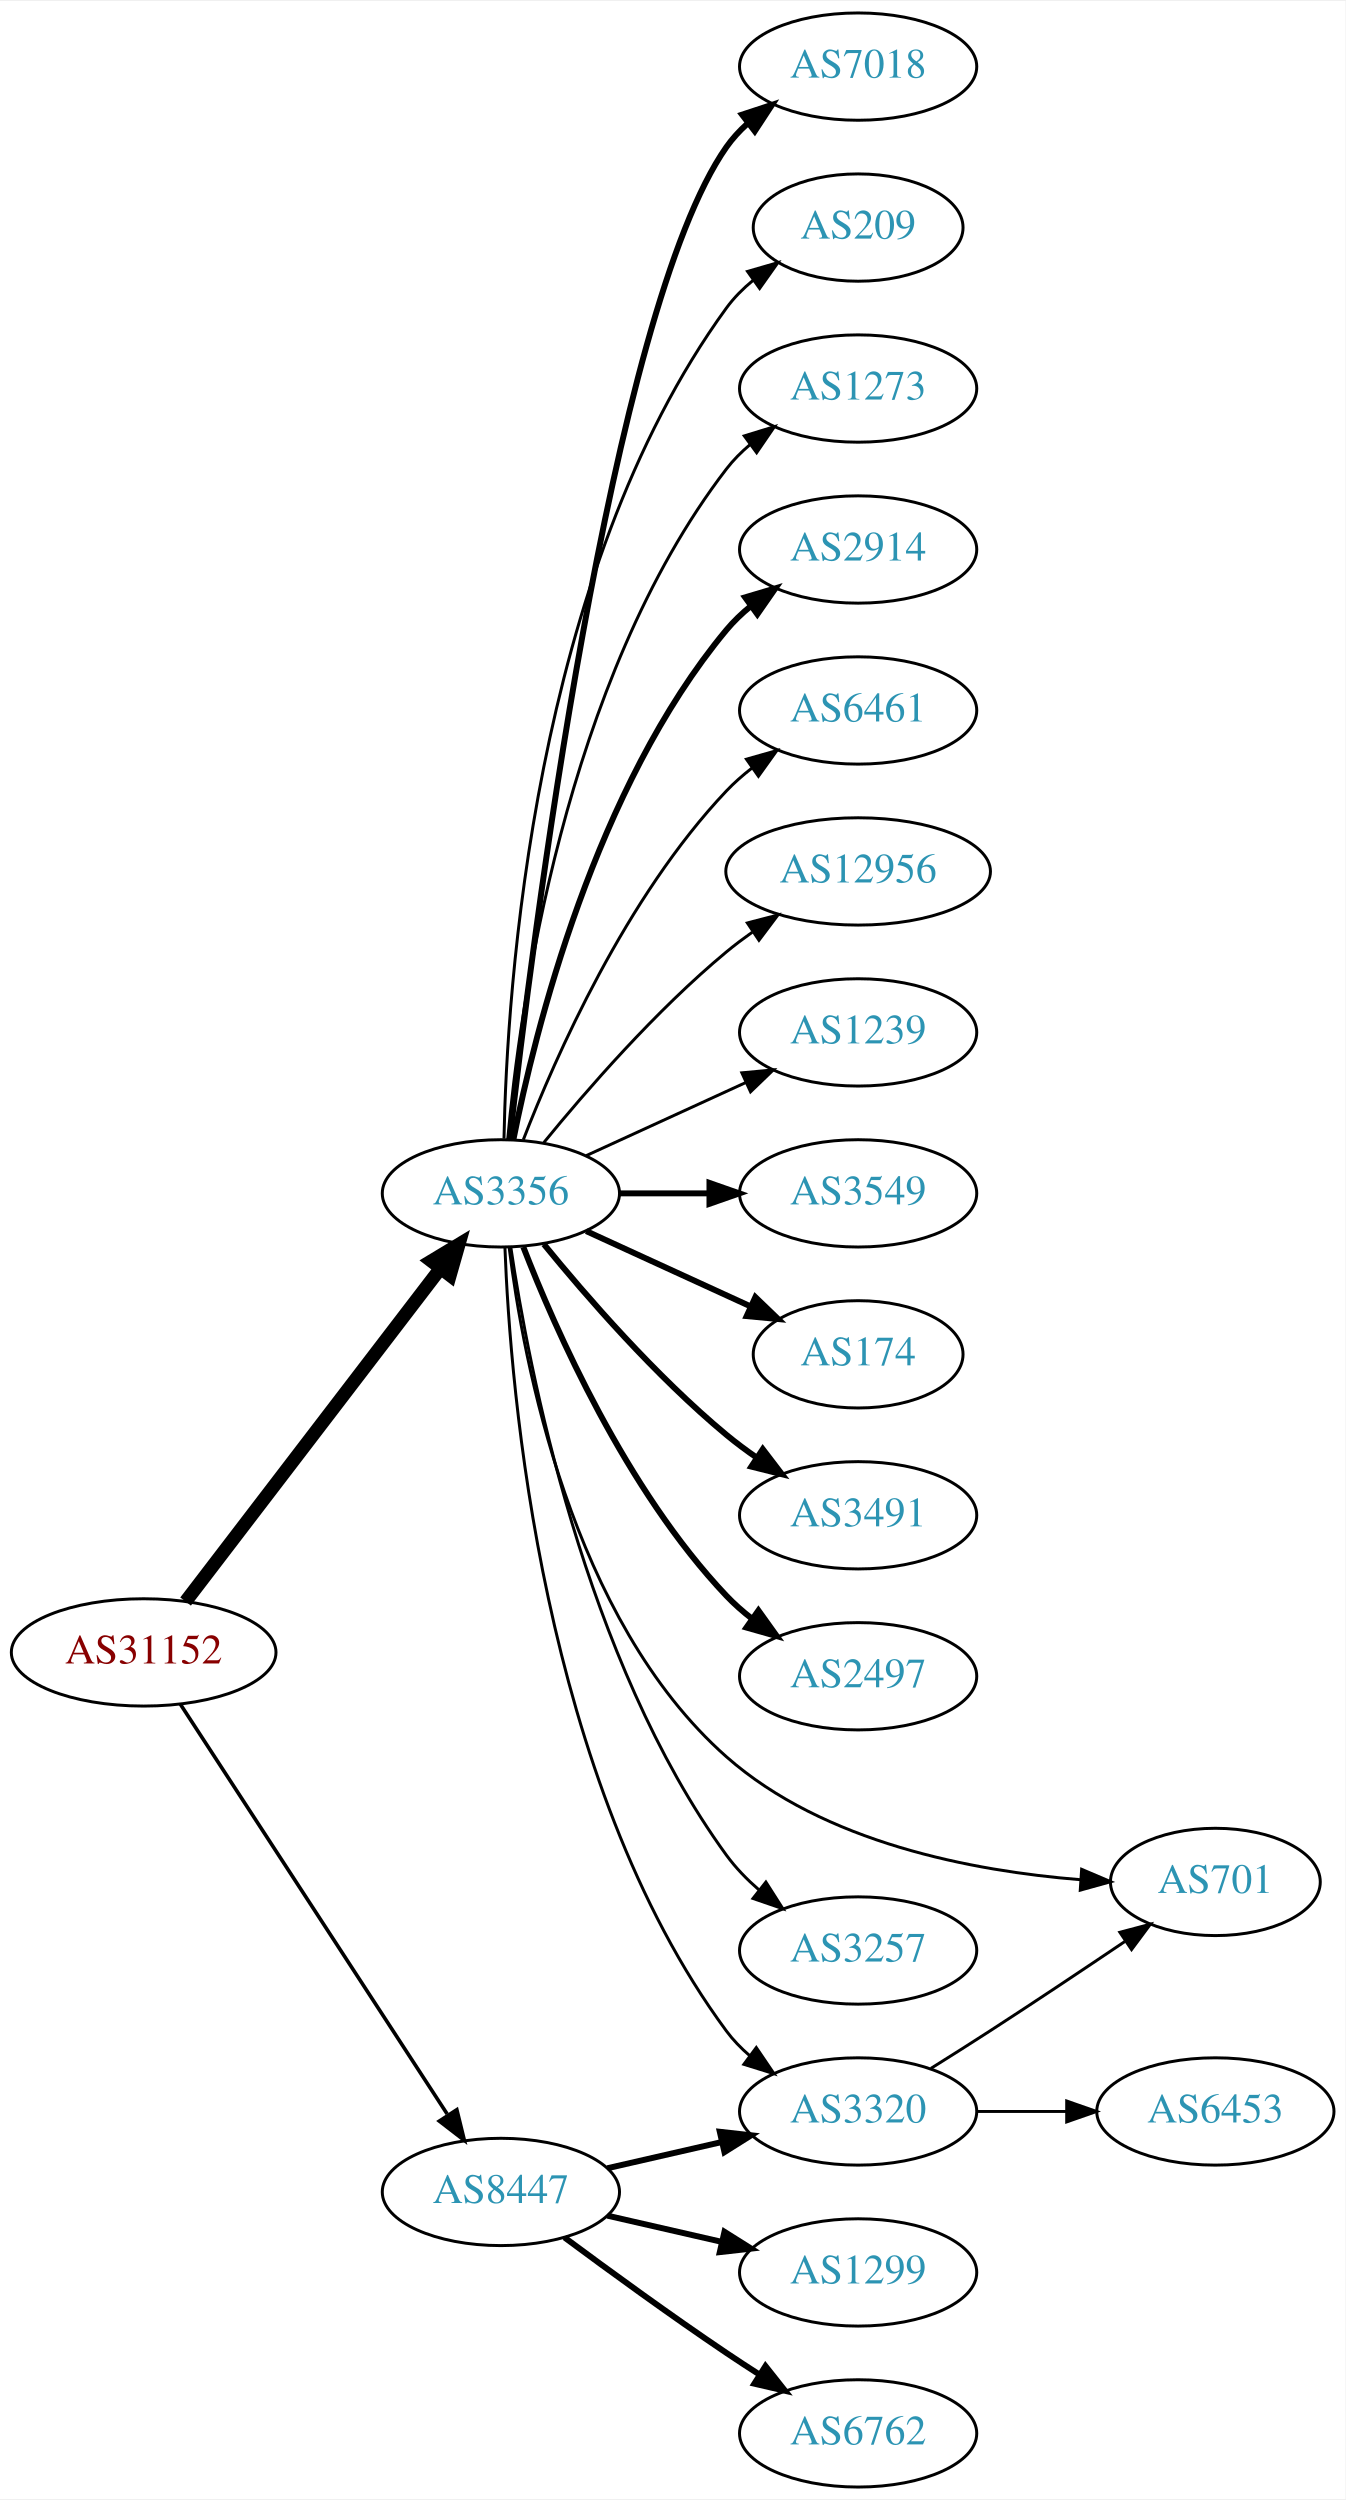
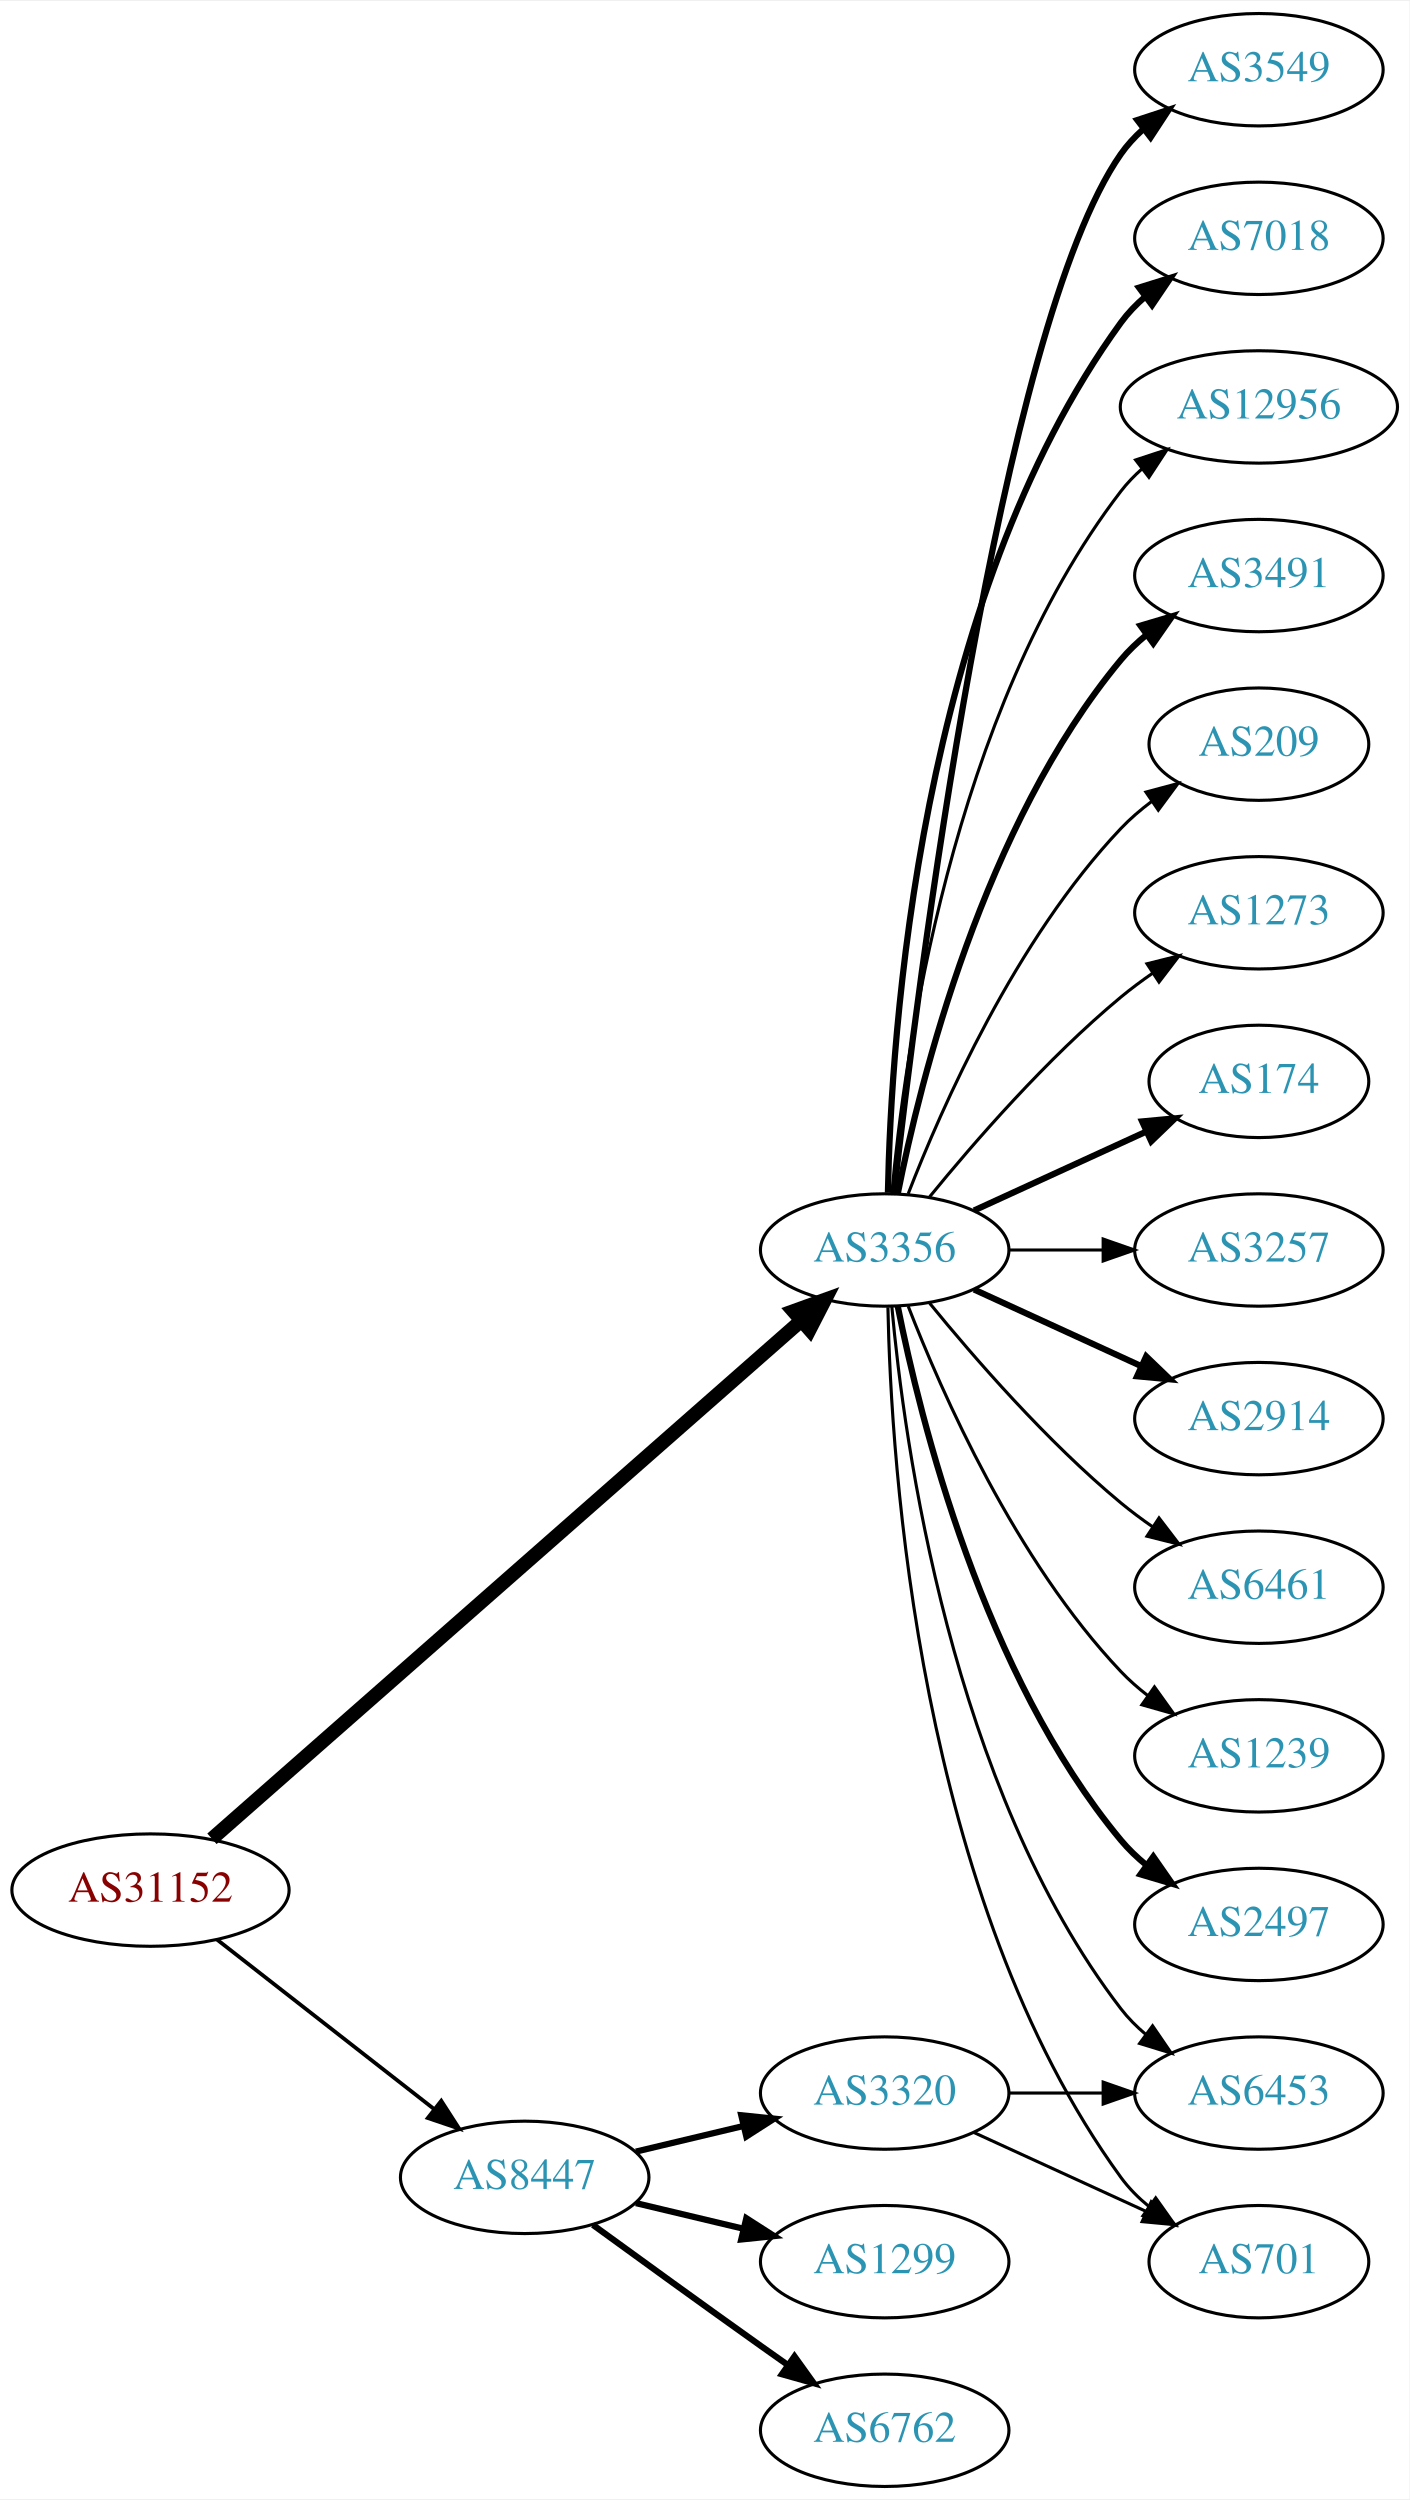
- <svg xmlns="http://www.w3.org/2000/svg" xmlns:xlink="http://www.w3.org/1999/xlink" width="451pt" height="838pt" viewBox="0.00 0.00 451.37 838.00">
-   <g id="graph0" class="graph" transform="scale(1 1) rotate(0) translate(4 834)">
-     <polygon fill="white" stroke="none" points="-4,4 -4,-834 447.37,-834 447.37,4 -4,4" />
+ <svg xmlns="http://www.w3.org/2000/svg" xmlns:xlink="http://www.w3.org/1999/xlink" width="451pt" height="800pt" viewBox="0.00 0.00 451.37 800.00">
+   <g id="graph0" class="graph" transform="scale(1 1) rotate(0) translate(4 796)">
+     <polygon fill="white" stroke="none" points="-4,4 -4,-796 447.37,-796 447.37,4 -4,4" />
    <g id="node1" class="node">
      <g id="a_node1">
        <a xlink:href="/asn/31152" xlink:title="AS31152 ~ Engel Austria GmbH [AT]">
-           <ellipse fill="#ffffff" stroke="black" cx="44.196" cy="-280" rx="44.393" ry="18" />
-           <text text-anchor="middle" x="44.196" y="-276.3" font-family="Times,serif" font-size="14.00" fill="#880000">AS31152</text>
+           <ellipse fill="#ffffff" stroke="black" cx="44.196" cy="-191" rx="44.393" ry="18" />
+           <text text-anchor="middle" x="44.196" y="-187.3" font-family="Times,serif" font-size="14.00" fill="#880000">AS31152</text>
        </a>
      </g>
    </g>
    <g id="node2" class="node">
      <g id="a_node2">
        <a xlink:href="/asn/3356" xlink:title="AS3356 ~ Level 3 Parent, LLC [US]">
-           <ellipse fill="#ffffff" stroke="black" cx="164.039" cy="-434" rx="39.794" ry="18" />
-           <text text-anchor="middle" x="164.039" y="-430.3" font-family="Times,serif" font-size="14.00" fill="#2c94b3">AS3356</text>
+           <ellipse fill="#ffffff" stroke="black" cx="279.332" cy="-396" rx="39.794" ry="18" />
+           <text text-anchor="middle" x="279.332" y="-392.3" font-family="Times,serif" font-size="14.00" fill="#2c94b3">AS3356</text>
        </a>
      </g>
    </g>
    <g id="edge1" class="edge">
-       <path fill="none" stroke="black" stroke-width="4.5" d="M58.258,-297.069C78.963,-324.127 119.44,-377.024 143.575,-408.564" />
-       <polygon fill="black" stroke="black" stroke-width="4.5" points="140.715,-411.306 149.919,-416.854 146.969,-406.52 140.715,-411.306" />
+       <path fill="none" stroke="black" stroke-width="4.5" d="M63.88,-207.429C105.35,-243.894 205.149,-331.65 252.528,-373.311" />
+       <polygon fill="black" stroke="black" stroke-width="4.5" points="250.093,-376.413 260.203,-380.059 255.293,-370.499 250.093,-376.413" />
    </g>
    <g id="node3" class="node">
      <g id="a_node3">
        <a xlink:href="/asn/8447" xlink:title="AS8447 ~ A1 Telekom Austria AG [AT]">
          <ellipse fill="#ffffff" stroke="black" cx="164.039" cy="-99" rx="39.794" ry="18" />
          <text text-anchor="middle" x="164.039" y="-95.3" font-family="Times,serif" font-size="14.00" fill="#2c94b3">AS8447</text>
        </a>
      </g>
    </g>
    <g id="edge2" class="edge">
-       <path fill="none" stroke="black" stroke-width="1.227" d="M56.495,-262.645C77.26,-230.751 121.594,-162.657 146.019,-125.141" />
-       <polygon fill="black" stroke="black" stroke-width="1.227" points="149.251,-126.593 151.774,-116.302 143.384,-122.773 149.251,-126.593" />
+       <path fill="none" stroke="black" stroke-width="1.227" d="M65.454,-175.185C84.625,-160.218 113.574,-137.617 134.966,-120.916" />
+       <polygon fill="black" stroke="black" stroke-width="1.227" points="137.317,-123.522 143.045,-114.609 133.009,-118.004 137.317,-123.522" />
    </g>
    <g id="node4" class="node">
      <g id="a_node4">
-         <a xlink:href="/asn/2914" xlink:title="AS2914 ~ NTT America, Inc. [US]">
-           <ellipse fill="#ffffff" stroke="black" cx="283.881" cy="-650" rx="39.794" ry="18" />
-           <text text-anchor="middle" x="283.881" y="-646.3" font-family="Times,serif" font-size="14.00" fill="#2c94b3">AS2914</text>
+         <a xlink:href="/asn/174" xlink:title="AS174 ~ Cogent Communications [US]">
+           <ellipse fill="#ffffff" stroke="black" cx="399.174" cy="-450" rx="35.194" ry="18" />
+           <text text-anchor="middle" x="399.174" y="-446.3" font-family="Times,serif" font-size="14.00" fill="#2c94b3">AS174</text>
        </a>
      </g>
    </g>
    <g id="edge3" class="edge">
-       <path fill="none" stroke="black" stroke-width="2" d="M168.237,-452.073C175.401,-488.141 195.675,-570.125 239.685,-623 242.09,-625.889 244.886,-628.563 247.879,-631.013" />
-       <polygon fill="black" stroke="black" stroke-width="2" points="245.967,-633.95 256.122,-636.973 250.069,-628.277 245.967,-633.95" />
+       <path fill="none" stroke="black" stroke-width="2" d="M307.96,-408.661C324.377,-416.183 345.358,-425.798 362.955,-433.861" />
+       <polygon fill="black" stroke="black" stroke-width="2" points="361.783,-437.174 372.332,-438.158 364.7,-430.811 361.783,-437.174" />
    </g>
    <g id="node5" class="node">
      <g id="a_node5">
-         <a xlink:href="/asn/3320" xlink:title="AS3320 ~ DTAG [DE]">
-           <ellipse fill="#ffffff" stroke="black" cx="283.881" cy="-126" rx="39.794" ry="18" />
-           <text text-anchor="middle" x="283.881" y="-122.3" font-family="Times,serif" font-size="14.00" fill="#2c94b3">AS3320</text>
+         <a xlink:href="/asn/3257" xlink:title="AS3257 ~ GTT [DE]">
+           <ellipse fill="#ffffff" stroke="black" cx="399.174" cy="-396" rx="39.794" ry="18" />
+           <text text-anchor="middle" x="399.174" y="-392.3" font-family="Times,serif" font-size="14.00" fill="#2c94b3">AS3257</text>
        </a>
      </g>
    </g>
    <g id="edge4" class="edge">
-       <path fill="none" stroke="black" d="M165.388,-415.951C167.175,-368.268 177.78,-236.86 239.685,-153 241.917,-149.976 244.599,-147.212 247.519,-144.705" />
-       <polygon fill="black" stroke="black" points="249.714,-147.435 255.662,-138.667 245.545,-141.812 249.714,-147.435" />
+       <path fill="none" stroke="black" d="M319.244,-396C328.798,-396 339.147,-396 349.11,-396" />
+       <polygon fill="black" stroke="black" points="349.302,-399.5 359.302,-396 349.302,-392.5 349.302,-399.5" />
    </g>
    <g id="node6" class="node">
      <g id="a_node6">
-         <a xlink:href="/asn/6461" xlink:title="AS6461 ~ Zayo Bandwidth [US]">
-           <ellipse fill="#ffffff" stroke="black" cx="283.881" cy="-596" rx="39.794" ry="18" />
-           <text text-anchor="middle" x="283.881" y="-592.3" font-family="Times,serif" font-size="14.00" fill="#2c94b3">AS6461</text>
+         <a xlink:href="/asn/2914" xlink:title="AS2914 ~ NTT America, Inc. [US]">
+           <ellipse fill="#ffffff" stroke="black" cx="399.174" cy="-342" rx="39.794" ry="18" />
+           <text text-anchor="middle" x="399.174" y="-338.3" font-family="Times,serif" font-size="14.00" fill="#2c94b3">AS2914</text>
        </a>
      </g>
    </g>
    <g id="edge5" class="edge">
-       <path fill="none" stroke="black" d="M171.562,-451.994C182.312,-479.728 205.969,-533.429 239.685,-569 242.271,-571.728 245.188,-574.294 248.257,-576.677" />
-       <polygon fill="black" stroke="black" points="246.411,-579.658 256.605,-582.543 250.435,-573.93 246.411,-579.658" />
+       <path fill="none" stroke="black" stroke-width="2" d="M307.96,-383.339C323.917,-376.027 344.188,-366.739 361.471,-358.819" />
+       <polygon fill="black" stroke="black" stroke-width="2" points="363.085,-361.929 370.718,-354.581 360.169,-355.565 363.085,-361.929" />
    </g>
    <g id="node7" class="node">
      <g id="a_node7">
-         <a xlink:href="/asn/12956" xlink:title="AS12956 ~ TELXIUS [ES]">
-           <ellipse fill="#ffffff" stroke="black" cx="283.881" cy="-542" rx="44.393" ry="18" />
-           <text text-anchor="middle" x="283.881" y="-538.3" font-family="Times,serif" font-size="14.00" fill="#2c94b3">AS12956</text>
+         <a xlink:href="/asn/6461" xlink:title="AS6461 ~ Zayo Bandwidth [US]">
+           <ellipse fill="#ffffff" stroke="black" cx="399.174" cy="-288" rx="39.794" ry="18" />
+           <text text-anchor="middle" x="399.174" y="-284.3" font-family="Times,serif" font-size="14.00" fill="#2c94b3">AS6461</text>
        </a>
      </g>
    </g>
    <g id="edge6" class="edge">
-       <path fill="none" stroke="black" d="M178.458,-451.065C192.572,-468.375 215.987,-495.345 239.685,-515 242.423,-517.271 245.367,-519.494 248.384,-521.63" />
-       <polygon fill="black" stroke="black" points="246.716,-524.725 256.973,-527.379 250.61,-518.908 246.716,-524.725" />
+       <path fill="none" stroke="black" d="M293.751,-378.935C307.865,-361.625 331.28,-334.655 354.978,-315 358.194,-312.332 361.695,-309.73 365.265,-307.259" />
+       <polygon fill="black" stroke="black" points="367.189,-310.183 373.622,-301.764 363.343,-304.334 367.189,-310.183" />
    </g>
    <g id="node8" class="node">
      <g id="a_node8">
        <a xlink:href="/asn/1239" xlink:title="AS1239 ~ Sprint [US]">
-           <ellipse fill="#ffffff" stroke="black" cx="283.881" cy="-488" rx="39.794" ry="18" />
-           <text text-anchor="middle" x="283.881" y="-484.3" font-family="Times,serif" font-size="14.00" fill="#2c94b3">AS1239</text>
+           <ellipse fill="#ffffff" stroke="black" cx="399.174" cy="-234" rx="39.794" ry="18" />
+           <text text-anchor="middle" x="399.174" y="-230.3" font-family="Times,serif" font-size="14.00" fill="#2c94b3">AS1239</text>
        </a>
      </g>
    </g>
    <g id="edge7" class="edge">
-       <path fill="none" stroke="black" d="M192.667,-446.661C208.624,-453.973 228.895,-463.261 246.178,-471.181" />
-       <polygon fill="black" stroke="black" points="244.876,-474.435 255.425,-475.419 247.793,-468.071 244.876,-474.435" />
+       <path fill="none" stroke="black" d="M286.855,-378.006C297.605,-350.272 321.262,-296.571 354.978,-261 357.564,-258.272 360.481,-255.706 363.55,-253.323" />
+       <polygon fill="black" stroke="black" points="365.728,-256.07 371.898,-247.457 361.704,-250.342 365.728,-256.07" />
    </g>
    <g id="node9" class="node">
      <g id="a_node9">
-         <a xlink:href="/asn/3549" xlink:title="AS3549 ~ Level 3 Parent, LLC [US]">
-           <ellipse fill="#ffffff" stroke="black" cx="283.881" cy="-434" rx="39.794" ry="18" />
-           <text text-anchor="middle" x="283.881" y="-430.3" font-family="Times,serif" font-size="14.00" fill="#2c94b3">AS3549</text>
+         <a xlink:href="/asn/2497" xlink:title="AS2497 ~ Internet Initiative Japan Inc. [JP]">
+           <ellipse fill="#ffffff" stroke="black" cx="399.174" cy="-180" rx="39.794" ry="18" />
+           <text text-anchor="middle" x="399.174" y="-176.3" font-family="Times,serif" font-size="14.00" fill="#2c94b3">AS2497</text>
        </a>
      </g>
    </g>
    <g id="edge8" class="edge">
-       <path fill="none" stroke="black" stroke-width="2" d="M203.951,-434C213.505,-434 223.854,-434 233.817,-434" />
-       <polygon fill="black" stroke="black" stroke-width="2" points="234.009,-437.5 244.009,-434 234.009,-430.5 234.009,-437.5" />
+       <path fill="none" stroke="black" stroke-width="2" d="M283.53,-377.927C290.694,-341.859 310.968,-259.875 354.978,-207 357.383,-204.111 360.179,-201.437 363.172,-198.987" />
+       <polygon fill="black" stroke="black" stroke-width="2" points="365.361,-201.723 371.415,-193.027 361.26,-196.05 365.361,-201.723" />
    </g>
    <g id="node10" class="node">
      <g id="a_node10">
-         <a xlink:href="/asn/174" xlink:title="AS174 ~ Cogent Communications [US]">
-           <ellipse fill="#ffffff" stroke="black" cx="283.881" cy="-380" rx="35.194" ry="18" />
-           <text text-anchor="middle" x="283.881" y="-376.3" font-family="Times,serif" font-size="14.00" fill="#2c94b3">AS174</text>
+         <a xlink:href="/asn/3549" xlink:title="AS3549 ~ Level 3 Parent, LLC [US]">
+           <ellipse fill="#ffffff" stroke="black" cx="399.174" cy="-774" rx="39.794" ry="18" />
+           <text text-anchor="middle" x="399.174" y="-770.3" font-family="Times,serif" font-size="14.00" fill="#2c94b3">AS3549</text>
        </a>
      </g>
    </g>
    <g id="edge9" class="edge">
-       <path fill="none" stroke="black" stroke-width="2" d="M192.667,-421.339C209.084,-413.817 230.065,-404.202 247.662,-396.139" />
-       <polygon fill="black" stroke="black" stroke-width="2" points="249.407,-399.189 257.04,-391.842 246.49,-392.826 249.407,-399.189" />
+       <path fill="none" stroke="black" stroke-width="2" d="M282.302,-414.101C289.53,-477.928 316.207,-691.628 354.978,-747 356.956,-749.825 359.334,-752.416 361.944,-754.779" />
+       <polygon fill="black" stroke="black" stroke-width="2" points="360.238,-757.881 370.303,-761.188 364.497,-752.326 360.238,-757.881" />
    </g>
    <g id="node11" class="node">
      <g id="a_node11">
-         <a xlink:href="/asn/3491" xlink:title="AS3491 ~ PCCW Global, Inc. [US]">
-           <ellipse fill="#ffffff" stroke="black" cx="283.881" cy="-326" rx="39.794" ry="18" />
-           <text text-anchor="middle" x="283.881" y="-322.3" font-family="Times,serif" font-size="14.00" fill="#2c94b3">AS3491</text>
+         <a xlink:href="/asn/7018" xlink:title="AS7018 ~ AT&amp;T Services, Inc. [US]">
+           <ellipse fill="#ffffff" stroke="black" cx="399.174" cy="-720" rx="39.794" ry="18" />
+           <text text-anchor="middle" x="399.174" y="-716.3" font-family="Times,serif" font-size="14.00" fill="#2c94b3">AS7018</text>
        </a>
      </g>
    </g>
    <g id="edge10" class="edge">
-       <path fill="none" stroke="black" stroke-width="2" d="M178.458,-416.935C192.572,-399.625 215.987,-372.655 239.685,-353 242.901,-350.332 246.402,-347.73 249.972,-345.259" />
-       <polygon fill="black" stroke="black" stroke-width="2" points="251.896,-348.183 258.329,-339.764 248.05,-342.334 251.896,-348.183" />
+       <path fill="none" stroke="black" stroke-width="2" d="M280.363,-414.337C281.337,-464.079 290.056,-603.806 354.978,-693 357.19,-696.039 359.858,-698.813 362.77,-701.326" />
+       <polygon fill="black" stroke="black" stroke-width="2" points="360.788,-704.214 370.901,-707.373 364.965,-698.597 360.788,-704.214" />
    </g>
    <g id="node12" class="node">
      <g id="a_node12">
-         <a xlink:href="/asn/2497" xlink:title="AS2497 ~ Internet Initiative Japan Inc. [JP]">
-           <ellipse fill="#ffffff" stroke="black" cx="283.881" cy="-272" rx="39.794" ry="18" />
-           <text text-anchor="middle" x="283.881" y="-268.3" font-family="Times,serif" font-size="14.00" fill="#2c94b3">AS2497</text>
+         <a xlink:href="/asn/12956" xlink:title="AS12956 ~ TELXIUS [ES]">
+           <ellipse fill="#ffffff" stroke="black" cx="399.174" cy="-666" rx="44.393" ry="18" />
+           <text text-anchor="middle" x="399.174" y="-662.3" font-family="Times,serif" font-size="14.00" fill="#2c94b3">AS12956</text>
        </a>
      </g>
    </g>
    <g id="edge11" class="edge">
-       <path fill="none" stroke="black" stroke-width="2" d="M171.562,-416.006C182.312,-388.272 205.969,-334.571 239.685,-299 242.271,-296.272 245.188,-293.706 248.257,-291.323" />
-       <polygon fill="black" stroke="black" stroke-width="2" points="250.435,-294.07 256.605,-285.457 246.411,-288.342 250.435,-294.07" />
+       <path fill="none" stroke="black" d="M281.616,-414.117C285.514,-457.332 300.531,-568.131 354.978,-639 356.972,-641.595 359.291,-644.004 361.801,-646.226" />
+       <polygon fill="black" stroke="black" points="359.7,-649.025 369.765,-652.333 363.959,-643.47 359.7,-649.025" />
    </g>
    <g id="node13" class="node">
      <g id="a_node13">
-         <a xlink:href="/asn/701" xlink:title="AS701 ~ UUNET [US]">
-           <ellipse fill="#ffffff" stroke="black" cx="403.724" cy="-203" rx="35.194" ry="18" />
-           <text text-anchor="middle" x="403.724" y="-199.3" font-family="Times,serif" font-size="14.00" fill="#2c94b3">AS701</text>
+         <a xlink:href="/asn/6453" xlink:title="AS6453 ~ TATA COMMUNICATIONS (AMERICA) INC [US]">
+           <ellipse fill="#ffffff" stroke="black" cx="399.174" cy="-126" rx="39.794" ry="18" />
+           <text text-anchor="middle" x="399.174" y="-122.3" font-family="Times,serif" font-size="14.00" fill="#2c94b3">AS6453</text>
        </a>
      </g>
    </g>
    <g id="edge12" class="edge">
-       <path fill="none" stroke="black" d="M166.805,-415.841C171.469,-378.127 187.59,-291.004 239.685,-245 272.388,-216.12 322.383,-206.64 358.387,-203.754" />
-       <polygon fill="black" stroke="black" points="358.862,-207.231 368.61,-203.08 358.402,-200.246 358.862,-207.231" />
+       <path fill="none" stroke="black" d="M281.616,-377.883C285.514,-334.668 300.531,-223.869 354.978,-153 357.268,-150.019 359.988,-147.284 362.932,-144.795" />
+       <polygon fill="black" stroke="black" points="365.126,-147.527 371.109,-138.782 360.979,-141.887 365.126,-147.527" />
    </g>
    <g id="node14" class="node">
      <g id="a_node14">
-         <a xlink:href="/asn/3257" xlink:title="AS3257 ~ GTT [DE]">
-           <ellipse fill="#ffffff" stroke="black" cx="283.881" cy="-180" rx="39.794" ry="18" />
-           <text text-anchor="middle" x="283.881" y="-176.3" font-family="Times,serif" font-size="14.00" fill="#2c94b3">AS3257</text>
+         <a xlink:href="/asn/701" xlink:title="AS701 ~ UUNET [US]">
+           <ellipse fill="#ffffff" stroke="black" cx="399.174" cy="-72" rx="35.194" ry="18" />
+           <text text-anchor="middle" x="399.174" y="-68.3" font-family="Times,serif" font-size="14.00" fill="#2c94b3">AS701</text>
        </a>
      </g>
    </g>
    <g id="edge13" class="edge">
-       <path fill="none" stroke="black" d="M167.37,-415.919C173.291,-375.78 191.973,-277.606 239.685,-212 242.763,-207.768 246.564,-203.856 250.624,-200.325" />
-       <polygon fill="black" stroke="black" points="252.937,-202.958 258.63,-194.022 248.607,-197.458 252.937,-202.958" />
+       <path fill="none" stroke="black" d="M280.363,-377.663C281.337,-327.921 290.056,-188.194 354.978,-99 357.496,-95.541 360.604,-92.425 363.991,-89.647" />
+       <polygon fill="black" stroke="black" points="366.13,-92.42 372.249,-83.771 362.071,-86.716 366.13,-92.42" />
    </g>
    <g id="node15" class="node">
      <g id="a_node15">
-         <a xlink:href="/asn/7018" xlink:title="AS7018 ~ AT&amp;T Services, Inc. [US]">
-           <ellipse fill="#ffffff" stroke="black" cx="283.881" cy="-812" rx="39.794" ry="18" />
-           <text text-anchor="middle" x="283.881" y="-808.3" font-family="Times,serif" font-size="14.00" fill="#2c94b3">AS7018</text>
+         <a xlink:href="/asn/3491" xlink:title="AS3491 ~ PCCW Global, Inc. [US]">
+           <ellipse fill="#ffffff" stroke="black" cx="399.174" cy="-612" rx="39.794" ry="18" />
+           <text text-anchor="middle" x="399.174" y="-608.3" font-family="Times,serif" font-size="14.00" fill="#2c94b3">AS3491</text>
        </a>
      </g>
    </g>
    <g id="edge14" class="edge">
-       <path fill="none" stroke="black" stroke-width="2" d="M167.009,-452.101C174.237,-515.928 200.915,-729.628 239.685,-785 241.663,-787.825 244.041,-790.416 246.652,-792.779" />
-       <polygon fill="black" stroke="black" stroke-width="2" points="244.945,-795.881 255.01,-799.188 249.204,-790.326 244.945,-795.881" />
+       <path fill="none" stroke="black" stroke-width="2" d="M283.53,-414.073C290.694,-450.141 310.968,-532.125 354.978,-585 357.383,-587.889 360.179,-590.563 363.172,-593.013" />
+       <polygon fill="black" stroke="black" stroke-width="2" points="361.26,-595.95 371.415,-598.973 365.361,-590.277 361.26,-595.95" />
    </g>
    <g id="node16" class="node">
      <g id="a_node16">
        <a xlink:href="/asn/209" xlink:title="AS209 ~ CenturyLink Communications, LLC [US]">
-           <ellipse fill="#ffffff" stroke="black" cx="283.881" cy="-758" rx="35.194" ry="18" />
-           <text text-anchor="middle" x="283.881" y="-754.3" font-family="Times,serif" font-size="14.00" fill="#2c94b3">AS209</text>
+           <ellipse fill="#ffffff" stroke="black" cx="399.174" cy="-558" rx="35.194" ry="18" />
+           <text text-anchor="middle" x="399.174" y="-554.3" font-family="Times,serif" font-size="14.00" fill="#2c94b3">AS209</text>
        </a>
      </g>
    </g>
    <g id="edge15" class="edge">
-       <path fill="none" stroke="black" d="M165.071,-452.337C166.044,-502.079 174.763,-641.806 239.685,-731 242.203,-734.459 245.311,-737.575 248.698,-740.354" />
-       <polygon fill="black" stroke="black" points="246.778,-743.284 256.956,-746.229 250.837,-737.58 246.778,-743.284" />
+       <path fill="none" stroke="black" d="M286.855,-413.994C297.605,-441.728 321.262,-495.429 354.978,-531 357.921,-534.105 361.294,-537.001 364.83,-539.655" />
+       <polygon fill="black" stroke="black" points="363.015,-542.654 373.249,-545.397 366.959,-536.871 363.015,-542.654" />
    </g>
    <g id="node17" class="node">
      <g id="a_node17">
        <a xlink:href="/asn/1273" xlink:title="AS1273 ~ Vodafone Group PLC [EU]">
-           <ellipse fill="#ffffff" stroke="black" cx="283.881" cy="-704" rx="39.794" ry="18" />
-           <text text-anchor="middle" x="283.881" y="-700.3" font-family="Times,serif" font-size="14.00" fill="#2c94b3">AS1273</text>
+           <ellipse fill="#ffffff" stroke="black" cx="399.174" cy="-504" rx="39.794" ry="18" />
+           <text text-anchor="middle" x="399.174" y="-500.3" font-family="Times,serif" font-size="14.00" fill="#2c94b3">AS1273</text>
        </a>
      </g>
    </g>
    <g id="edge16" class="edge">
-       <path fill="none" stroke="black" d="M166.323,-452.117C170.221,-495.332 185.238,-606.131 239.685,-677 241.975,-679.981 244.695,-682.716 247.639,-685.205" />
-       <polygon fill="black" stroke="black" points="245.686,-688.113 255.816,-691.218 249.833,-682.473 245.686,-688.113" />
-     </g>
-     <g id="edge19" class="edge">
-       <path fill="none" stroke="black" stroke-width="2" d="M199.758,-106.955C211.758,-109.704 225.379,-112.825 238.071,-115.733" />
-       <polygon fill="black" stroke="black" stroke-width="2" points="237.474,-119.187 248.003,-118.009 239.037,-112.364 237.474,-119.187" />
+       <path fill="none" stroke="black" d="M293.751,-413.065C307.865,-430.375 331.28,-457.345 354.978,-477 358.194,-479.668 361.695,-482.27 365.265,-484.741" />
+       <polygon fill="black" stroke="black" points="363.343,-487.666 373.622,-490.236 367.189,-481.817 363.343,-487.666" />
    </g>
    <g id="node18" class="node">
      <g id="a_node18">
        <a xlink:href="/asn/1299" xlink:title="AS1299 ~ Telia Carrier [EU]">
-           <ellipse fill="#ffffff" stroke="black" cx="283.881" cy="-72" rx="39.794" ry="18" />
-           <text text-anchor="middle" x="283.881" y="-68.3" font-family="Times,serif" font-size="14.00" fill="#2c94b3">AS1299</text>
+           <ellipse fill="#ffffff" stroke="black" cx="279.332" cy="-72" rx="39.794" ry="18" />
+           <text text-anchor="middle" x="279.332" y="-68.3" font-family="Times,serif" font-size="14.00" fill="#2c94b3">AS1299</text>
        </a>
      </g>
    </g>
    <g id="edge17" class="edge">
-       <path fill="none" stroke="black" stroke-width="2" d="M199.758,-91.045C211.758,-88.296 225.379,-85.175 238.071,-82.267" />
-       <polygon fill="black" stroke="black" stroke-width="2" points="239.037,-85.636 248.003,-79.991 237.474,-78.813 239.037,-85.636" />
+       <path fill="none" stroke="black" stroke-width="2" d="M199.646,-90.752C210.517,-88.162 222.671,-85.265 234.114,-82.538" />
+       <polygon fill="black" stroke="black" stroke-width="2" points="235.02,-85.92 243.936,-80.197 233.397,-79.111 235.02,-85.92" />
    </g>
    <g id="node19" class="node">
      <g id="a_node19">
        <a xlink:href="/asn/6762" xlink:title="AS6762 ~ TELECOM ITALIA SPARKLE S.p.A. [IT]">
-           <ellipse fill="#ffffff" stroke="black" cx="283.881" cy="-18" rx="39.794" ry="18" />
-           <text text-anchor="middle" x="283.881" y="-14.3" font-family="Times,serif" font-size="14.00" fill="#2c94b3">AS6762</text>
+           <ellipse fill="#ffffff" stroke="black" cx="279.332" cy="-18" rx="39.794" ry="18" />
+           <text text-anchor="middle" x="279.332" y="-14.3" font-family="Times,serif" font-size="14.00" fill="#2c94b3">AS6762</text>
        </a>
      </g>
    </g>
    <g id="edge18" class="edge">
-       <path fill="none" stroke="black" stroke-width="2" d="M185.369,-83.723C200.231,-72.696 220.976,-57.593 239.685,-45 243.234,-42.611 246.984,-40.161 250.733,-37.758" />
-       <polygon fill="black" stroke="black" stroke-width="2" points="252.801,-40.591 259.381,-32.288 249.059,-34.675 252.801,-40.591" />
-     </g>
-     <g id="edge20" class="edge">
-       <path fill="none" stroke="black" d="M308.281,-140.439C314.722,-144.465 321.692,-148.868 328.077,-153 343.116,-162.733 359.684,-173.796 373.383,-183.037" />
-       <polygon fill="black" stroke="black" points="371.682,-186.111 381.926,-188.814 375.603,-180.313 371.682,-186.111" />
+       <path fill="none" stroke="black" stroke-width="2" d="M185.887,-83.778C200.821,-72.909 221.435,-57.975 239.685,-45 242.506,-42.995 245.449,-40.915 248.397,-38.841" />
+       <polygon fill="black" stroke="black" stroke-width="2" points="250.443,-41.681 256.621,-33.074 246.424,-35.95 250.443,-41.681" />
    </g>
    <g id="node20" class="node">
      <g id="a_node20">
-         <a xlink:href="/asn/6453" xlink:title="AS6453 ~ TATA COMMUNICATIONS (AMERICA) INC [US]">
-           <ellipse fill="#ffffff" stroke="black" cx="403.724" cy="-126" rx="39.794" ry="18" />
-           <text text-anchor="middle" x="403.724" y="-122.3" font-family="Times,serif" font-size="14.00" fill="#2c94b3">AS6453</text>
-         </a>
-       </g>
+         <a xlink:href="/asn/3320" xlink:title="AS3320 ~ DTAG [DE]">
+           <ellipse fill="#ffffff" stroke="black" cx="279.332" cy="-126" rx="39.794" ry="18" />
+           <text text-anchor="middle" x="279.332" y="-122.3" font-family="Times,serif" font-size="14.00" fill="#2c94b3">AS3320</text>
+         </a>
+       </g>
+     </g>
+     <g id="edge19" class="edge">
+       <path fill="none" stroke="black" stroke-width="2" d="M199.646,-107.248C210.517,-109.838 222.671,-112.735 234.114,-115.462" />
+       <polygon fill="black" stroke="black" stroke-width="2" points="233.397,-118.889 243.936,-117.803 235.02,-112.08 233.397,-118.889" />
+     </g>
+     <g id="edge20" class="edge">
+       <path fill="none" stroke="black" d="M319.244,-126C328.798,-126 339.147,-126 349.11,-126" />
+       <polygon fill="black" stroke="black" points="349.302,-129.5 359.302,-126 349.302,-122.5 349.302,-129.5" />
    </g>
    <g id="edge21" class="edge">
-       <path fill="none" stroke="black" d="M323.794,-126C333.347,-126 343.697,-126 353.659,-126" />
-       <polygon fill="black" stroke="black" points="353.852,-129.5 363.852,-126 353.852,-122.5 353.852,-129.5" />
+       <path fill="none" stroke="black" d="M307.96,-113.339C324.377,-105.817 345.358,-96.202 362.955,-88.139" />
+       <polygon fill="black" stroke="black" points="364.7,-91.189 372.332,-83.842 361.783,-84.826 364.7,-91.189" />
    </g>
  </g>
</svg>
